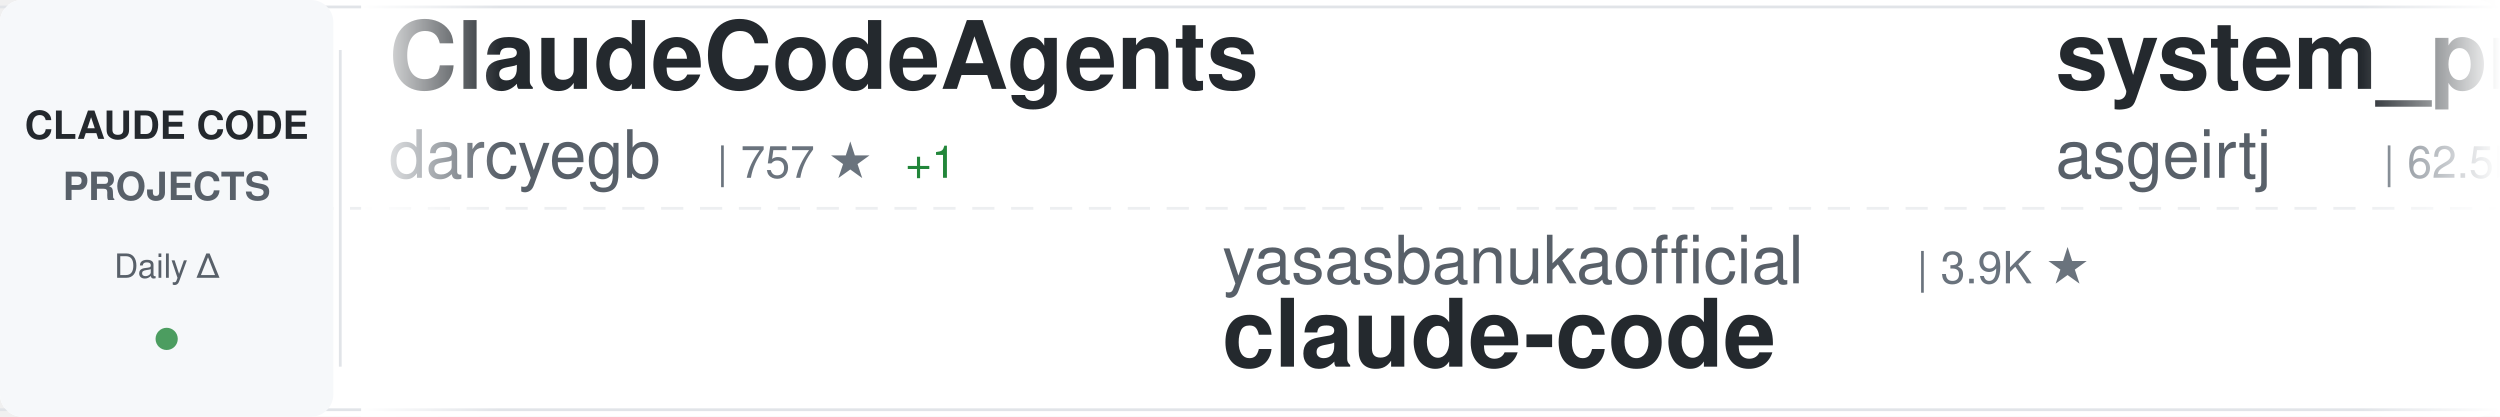
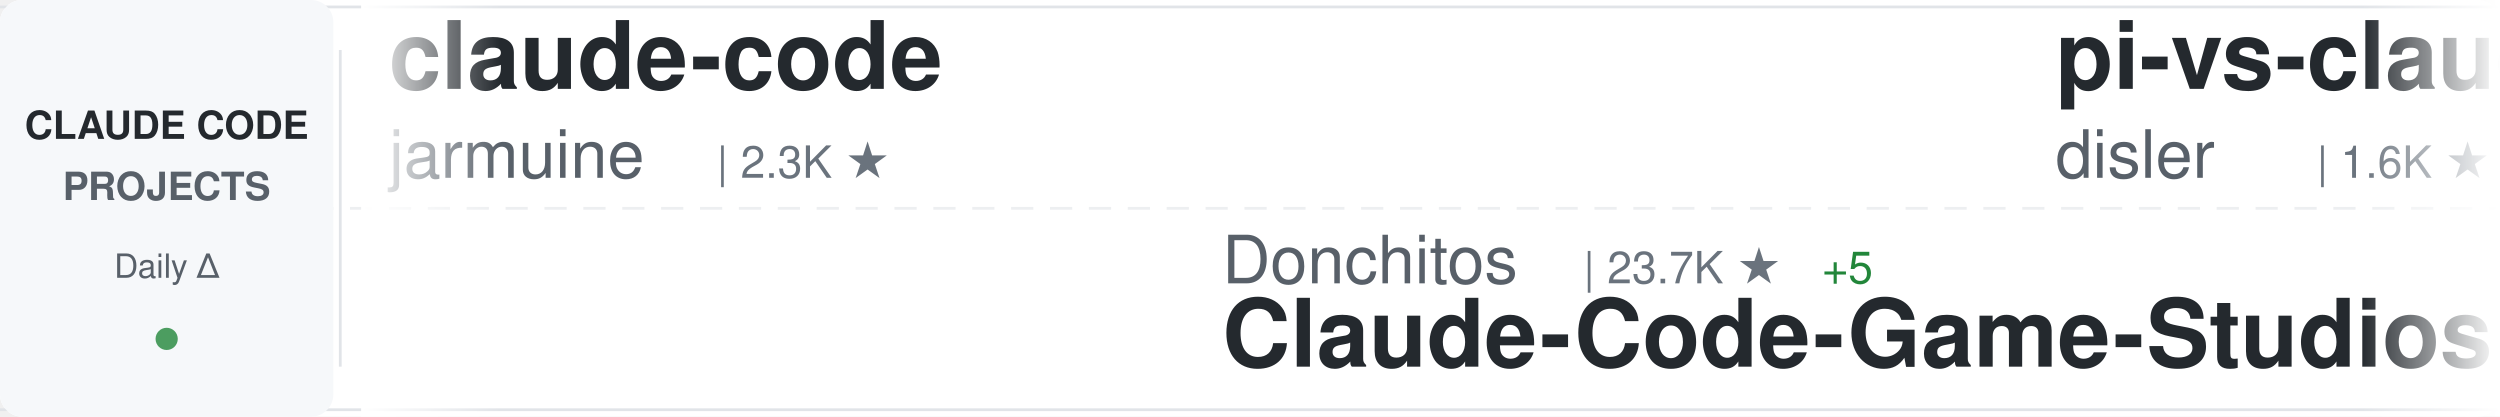
<svg xmlns="http://www.w3.org/2000/svg" width="900" height="150">
  <defs>
    <linearGradient id="awesomeLeftFade" x1="0%" y1="0%" x2="100%" y2="0%">
      <stop offset="0%" style="stop-color:#ffffff;stop-opacity:1" />
      <stop offset="100%" style="stop-color:#ffffff;stop-opacity:0" />
    </linearGradient>
    <linearGradient id="awesomeRightFade" x1="0%" y1="0%" x2="100%" y2="0%">
      <stop offset="0%" style="stop-color:#ffffff;stop-opacity:0" />
      <stop offset="100%" style="stop-color:#ffffff;stop-opacity:1" />
    </linearGradient>
  </defs>
  <rect width="900" height="150" fill="#ffffff" rx="8" />
  <rect x="0" y="2" width="900" height="1" fill="#e1e4e8" />
  <rect x="0" y="147" width="900" height="1" fill="#e1e4e8" />
  <line x1="0" y1="75" x2="900" y2="75" stroke="#e1e4e8" stroke-width="1" stroke-dasharray="8 6" opacity="0.6" />
  <rect x="0" y="0" width="120" height="150" fill="#f6f8fa" rx="8" />
  <text x="60" y="50" font-family="-apple-system, BlinkMacSystemFont, 'Segoe UI', Helvetica, Arial, sans-serif" font-size="14" font-weight="600" fill="#24292e" text-anchor="middle">CLAUDE CODE</text>
  <text x="60" y="72" font-family="-apple-system, BlinkMacSystemFont, 'Segoe UI', Helvetica, Arial, sans-serif" font-size="14" font-weight="600" fill="#586069" text-anchor="middle">PROJECTS</text>
  <text x="60" y="100" font-family="-apple-system, BlinkMacSystemFont, 'Segoe UI', Helvetica, Arial, sans-serif" font-size="12" font-weight="500" fill="#586069" text-anchor="middle">Daily Δ</text>
  <circle cx="60" cy="122" r="4" fill="#22863a" opacity="0.8" />
  <rect x="122" y="18" width="1" height="114" fill="#e1e4e8" />
  <clipPath id="awesomeTickerClip">
    <rect x="130" y="0" width="770" height="150" />
  </clipPath>
  <g clip-path="url(#awesomeTickerClip)">
    <g id="awesomeTickerItems">
      <animateTransform attributeName="transform" attributeType="XML" type="translate" from="0 0" to="-3000 0" dur="54s" repeatCount="indefinite" />
      <g transform="translate(0, 0)">
-         <text x="140" y="32" font-family="-apple-system, BlinkMacSystemFont, 'Segoe UI', Helvetica, Arial, sans-serif" font-size="34" font-weight="600" fill="#24292e">ClaudeCodeAgents</text>
-         <text x="140" y="64" font-family="-apple-system, BlinkMacSystemFont, 'Segoe UI', Helvetica, Arial, sans-serif" font-size="24" font-weight="400" fill="#586069">darcyegb</text>
-         <text x="258" y="64" font-family="-apple-system, BlinkMacSystemFont, 'Segoe UI', Helvetica, Arial, sans-serif" font-size="16" font-weight="500" fill="#6a737d">| 757 ★</text>
-         <text x="326" y="64" font-family="-apple-system, BlinkMacSystemFont, 'Segoe UI', Helvetica, Arial, sans-serif" font-size="16" font-weight="500" fill="#22863a"> +1</text>
+         <text x="140" y="32" font-family="-apple-system, BlinkMacSystemFont, 'Segoe UI', Helvetica, Arial, sans-serif" font-size="34" font-weight="600" fill="#24292e">claude-code</text>
+         <text x="140" y="64" font-family="-apple-system, BlinkMacSystemFont, 'Segoe UI', Helvetica, Arial, sans-serif" font-size="24" font-weight="400" fill="#586069">jarmuine</text>
+         <text x="258" y="64" font-family="-apple-system, BlinkMacSystemFont, 'Segoe UI', Helvetica, Arial, sans-serif" font-size="16" font-weight="500" fill="#6a737d">| 2.3K ★</text>
      </g>
      <g transform="translate(300, 0)">
-         <text x="140" y="102" font-family="-apple-system, BlinkMacSystemFont, 'Segoe UI', Helvetica, Arial, sans-serif" font-size="24" font-weight="400" fill="#586069">yasasbanukaofficial</text>
-         <text x="390" y="102" font-family="-apple-system, BlinkMacSystemFont, 'Segoe UI', Helvetica, Arial, sans-serif" font-size="16" font-weight="500" fill="#6a737d">| 3.9K ★</text>
-         <text x="140" y="132" font-family="-apple-system, BlinkMacSystemFont, 'Segoe UI', Helvetica, Arial, sans-serif" font-size="34" font-weight="600" fill="#24292e">claude-code</text>
+         <text x="140" y="102" font-family="-apple-system, BlinkMacSystemFont, 'Segoe UI', Helvetica, Arial, sans-serif" font-size="24" font-weight="400" fill="#586069">Donchitos</text>
+         <text x="270" y="102" font-family="-apple-system, BlinkMacSystemFont, 'Segoe UI', Helvetica, Arial, sans-serif" font-size="16" font-weight="500" fill="#6a737d">| 23.7K ★</text>
+         <text x="356" y="102" font-family="-apple-system, BlinkMacSystemFont, 'Segoe UI', Helvetica, Arial, sans-serif" font-size="16" font-weight="500" fill="#22863a"> +5</text>
+         <text x="140" y="132" font-family="-apple-system, BlinkMacSystemFont, 'Segoe UI', Helvetica, Arial, sans-serif" font-size="34" font-weight="600" fill="#24292e">Claude-Code-Game-Studios</text>
      </g>
      <g transform="translate(600, 0)">
-         <text x="140" y="32" font-family="-apple-system, BlinkMacSystemFont, 'Segoe UI', Helvetica, Arial, sans-serif" font-size="34" font-weight="600" fill="#24292e">system_prompts_leaks</text>
-         <text x="140" y="64" font-family="-apple-system, BlinkMacSystemFont, 'Segoe UI', Helvetica, Arial, sans-serif" font-size="24" font-weight="400" fill="#586069">asgeirtj</text>
-         <text x="258" y="64" font-family="-apple-system, BlinkMacSystemFont, 'Segoe UI', Helvetica, Arial, sans-serif" font-size="16" font-weight="500" fill="#6a737d">| 62.5K ★</text>
-         <text x="344" y="64" font-family="-apple-system, BlinkMacSystemFont, 'Segoe UI', Helvetica, Arial, sans-serif" font-size="16" font-weight="500" fill="#22863a"> +12</text>
+         <text x="140" y="32" font-family="-apple-system, BlinkMacSystemFont, 'Segoe UI', Helvetica, Arial, sans-serif" font-size="34" font-weight="600" fill="#24292e">pi-vs-claude-code</text>
+         <text x="140" y="64" font-family="-apple-system, BlinkMacSystemFont, 'Segoe UI', Helvetica, Arial, sans-serif" font-size="24" font-weight="400" fill="#586069">disler</text>
+         <text x="234" y="64" font-family="-apple-system, BlinkMacSystemFont, 'Segoe UI', Helvetica, Arial, sans-serif" font-size="16" font-weight="500" fill="#6a737d">| 1.6K ★</text>
      </g>
      <g transform="translate(900, 0)">
-         <text x="140" y="102" font-family="-apple-system, BlinkMacSystemFont, 'Segoe UI', Helvetica, Arial, sans-serif" font-size="24" font-weight="400" fill="#586069">simonw</text>
-         <text x="234" y="102" font-family="-apple-system, BlinkMacSystemFont, 'Segoe UI', Helvetica, Arial, sans-serif" font-size="16" font-weight="500" fill="#6a737d">| 1.7K ★</text>
-         <text x="311" y="102" font-family="-apple-system, BlinkMacSystemFont, 'Segoe UI', Helvetica, Arial, sans-serif" font-size="16" font-weight="500" fill="#22863a"> +1.7K</text>
-         <text x="140" y="132" font-family="-apple-system, BlinkMacSystemFont, 'Segoe UI', Helvetica, Arial, sans-serif" font-size="34" font-weight="600" fill="#24292e">claude-code-transcripts</text>
+         <text x="140" y="102" font-family="-apple-system, BlinkMacSystemFont, 'Segoe UI', Helvetica, Arial, sans-serif" font-size="24" font-weight="400" fill="#586069">Windy3f3f3f3f</text>
+         <text x="318" y="102" font-family="-apple-system, BlinkMacSystemFont, 'Segoe UI', Helvetica, Arial, sans-serif" font-size="16" font-weight="500" fill="#6a737d">| 3.4K ★</text>
+         <text x="395" y="102" font-family="-apple-system, BlinkMacSystemFont, 'Segoe UI', Helvetica, Arial, sans-serif" font-size="16" font-weight="500" fill="#22863a"> +2</text>
+         <text x="140" y="132" font-family="-apple-system, BlinkMacSystemFont, 'Segoe UI', Helvetica, Arial, sans-serif" font-size="34" font-weight="600" fill="#24292e">how-claude-code-works</text>
      </g>
      <g transform="translate(1200, 0)">
-         <text x="140" y="32" font-family="-apple-system, BlinkMacSystemFont, 'Segoe UI', Helvetica, Arial, sans-serif" font-size="34" font-weight="600" fill="#24292e">claude-code-guide</text>
-         <text x="140" y="64" font-family="-apple-system, BlinkMacSystemFont, 'Segoe UI', Helvetica, Arial, sans-serif" font-size="24" font-weight="400" fill="#586069">zebbern</text>
-         <text x="246" y="64" font-family="-apple-system, BlinkMacSystemFont, 'Segoe UI', Helvetica, Arial, sans-serif" font-size="16" font-weight="500" fill="#6a737d">| 4.5K ★</text>
-         <text x="323" y="64" font-family="-apple-system, BlinkMacSystemFont, 'Segoe UI', Helvetica, Arial, sans-serif" font-size="16" font-weight="500" fill="#22863a"> +6</text>
+         <text x="140" y="32" font-family="-apple-system, BlinkMacSystemFont, 'Segoe UI', Helvetica, Arial, sans-serif" font-size="34" font-weight="600" fill="#24292e">claude_code_src</text>
+         <text x="140" y="64" font-family="-apple-system, BlinkMacSystemFont, 'Segoe UI', Helvetica, Arial, sans-serif" font-size="24" font-weight="400" fill="#586069">ponponon</text>
+         <text x="258" y="64" font-family="-apple-system, BlinkMacSystemFont, 'Segoe UI', Helvetica, Arial, sans-serif" font-size="16" font-weight="500" fill="#6a737d">| 2.3K ★</text>
      </g>
      <g transform="translate(1500, 0)">
-         <text x="140" y="102" font-family="-apple-system, BlinkMacSystemFont, 'Segoe UI', Helvetica, Arial, sans-serif" font-size="24" font-weight="400" fill="#586069">T-Lab-CUHKSZ</text>
-         <text x="306" y="102" font-family="-apple-system, BlinkMacSystemFont, 'Segoe UI', Helvetica, Arial, sans-serif" font-size="16" font-weight="500" fill="#6a737d">| 328 ★</text>
-         <text x="140" y="132" font-family="-apple-system, BlinkMacSystemFont, 'Segoe UI', Helvetica, Arial, sans-serif" font-size="34" font-weight="600" fill="#24292e">claude-code</text>
+         <text x="140" y="102" font-family="-apple-system, BlinkMacSystemFont, 'Segoe UI', Helvetica, Arial, sans-serif" font-size="24" font-weight="400" fill="#586069">https-deeplearning-ai</text>
+         <text x="414" y="102" font-family="-apple-system, BlinkMacSystemFont, 'Segoe UI', Helvetica, Arial, sans-serif" font-size="16" font-weight="500" fill="#6a737d">| 538 ★</text>
+         <text x="140" y="132" font-family="-apple-system, BlinkMacSystemFont, 'Segoe UI', Helvetica, Arial, sans-serif" font-size="34" font-weight="600" fill="#24292e">sc-claude-code-files</text>
      </g>
      <g transform="translate(1800, 0)">
-         <text x="140" y="32" font-family="-apple-system, BlinkMacSystemFont, 'Segoe UI', Helvetica, Arial, sans-serif" font-size="34" font-weight="600" fill="#24292e">claude-code-showcase</text>
-         <text x="140" y="64" font-family="-apple-system, BlinkMacSystemFont, 'Segoe UI', Helvetica, Arial, sans-serif" font-size="24" font-weight="400" fill="#586069">ChrisWiles</text>
-         <text x="282" y="64" font-family="-apple-system, BlinkMacSystemFont, 'Segoe UI', Helvetica, Arial, sans-serif" font-size="16" font-weight="500" fill="#6a737d">| 6.0K ★</text>
+         <text x="140" y="32" font-family="-apple-system, BlinkMacSystemFont, 'Segoe UI', Helvetica, Arial, sans-serif" font-size="34" font-weight="600" fill="#24292e">skills</text>
+         <text x="140" y="64" font-family="-apple-system, BlinkMacSystemFont, 'Segoe UI', Helvetica, Arial, sans-serif" font-size="24" font-weight="400" fill="#586069">anthropics</text>
+         <text x="282" y="64" font-family="-apple-system, BlinkMacSystemFont, 'Segoe UI', Helvetica, Arial, sans-serif" font-size="16" font-weight="500" fill="#6a737d">| 167.0K ★</text>
+         <text x="377" y="64" font-family="-apple-system, BlinkMacSystemFont, 'Segoe UI', Helvetica, Arial, sans-serif" font-size="16" font-weight="500" fill="#22863a"> +45</text>
      </g>
      <g transform="translate(2100, 0)">
-         <text x="140" y="102" font-family="-apple-system, BlinkMacSystemFont, 'Segoe UI', Helvetica, Arial, sans-serif" font-size="24" font-weight="400" fill="#586069">KPR111</text>
-         <text x="234" y="102" font-family="-apple-system, BlinkMacSystemFont, 'Segoe UI', Helvetica, Arial, sans-serif" font-size="16" font-weight="500" fill="#6a737d">| 18 ★</text>
-         <text x="140" y="132" font-family="-apple-system, BlinkMacSystemFont, 'Segoe UI', Helvetica, Arial, sans-serif" font-size="34" font-weight="600" fill="#24292e">Claude-Code</text>
+         <text x="140" y="102" font-family="-apple-system, BlinkMacSystemFont, 'Segoe UI', Helvetica, Arial, sans-serif" font-size="24" font-weight="400" fill="#586069">anthropics</text>
+         <text x="282" y="102" font-family="-apple-system, BlinkMacSystemFont, 'Segoe UI', Helvetica, Arial, sans-serif" font-size="16" font-weight="500" fill="#6a737d">| 8.6K ★</text>
+         <text x="359" y="102" font-family="-apple-system, BlinkMacSystemFont, 'Segoe UI', Helvetica, Arial, sans-serif" font-size="16" font-weight="500" fill="#22863a"> +2</text>
+         <text x="140" y="132" font-family="-apple-system, BlinkMacSystemFont, 'Segoe UI', Helvetica, Arial, sans-serif" font-size="34" font-weight="600" fill="#24292e">claude-code-action</text>
      </g>
      <g transform="translate(2400, 0)">
-         <text x="140" y="32" font-family="-apple-system, BlinkMacSystemFont, 'Segoe UI', Helvetica, Arial, sans-serif" font-size="34" font-weight="600" fill="#24292e">Claude-Code-Source-Study</text>
-         <text x="140" y="64" font-family="-apple-system, BlinkMacSystemFont, 'Segoe UI', Helvetica, Arial, sans-serif" font-size="24" font-weight="400" fill="#586069">luyao618</text>
-         <text x="258" y="64" font-family="-apple-system, BlinkMacSystemFont, 'Segoe UI', Helvetica, Arial, sans-serif" font-size="16" font-weight="500" fill="#6a737d">| 1.6K ★</text>
+         <text x="140" y="32" font-family="-apple-system, BlinkMacSystemFont, 'Segoe UI', Helvetica, Arial, sans-serif" font-size="34" font-weight="600" fill="#24292e">claude-code-rev</text>
+         <text x="140" y="64" font-family="-apple-system, BlinkMacSystemFont, 'Segoe UI', Helvetica, Arial, sans-serif" font-size="24" font-weight="400" fill="#586069">oboard</text>
+         <text x="234" y="64" font-family="-apple-system, BlinkMacSystemFont, 'Segoe UI', Helvetica, Arial, sans-serif" font-size="16" font-weight="500" fill="#6a737d">| 3.3K ★</text>
      </g>
      <g transform="translate(2700, 0)">
-         <text x="140" y="102" font-family="-apple-system, BlinkMacSystemFont, 'Segoe UI', Helvetica, Arial, sans-serif" font-size="24" font-weight="400" fill="#586069">alirezarezvani</text>
-         <text x="330" y="102" font-family="-apple-system, BlinkMacSystemFont, 'Segoe UI', Helvetica, Arial, sans-serif" font-size="16" font-weight="500" fill="#6a737d">| 24.1K ★</text>
-         <text x="416" y="102" font-family="-apple-system, BlinkMacSystemFont, 'Segoe UI', Helvetica, Arial, sans-serif" font-size="16" font-weight="500" fill="#22863a"> +13</text>
-         <text x="140" y="132" font-family="-apple-system, BlinkMacSystemFont, 'Segoe UI', Helvetica, Arial, sans-serif" font-size="34" font-weight="600" fill="#24292e">claude-skills</text>
+         <text x="140" y="102" font-family="-apple-system, BlinkMacSystemFont, 'Segoe UI', Helvetica, Arial, sans-serif" font-size="24" font-weight="400" fill="#586069">centminmod</text>
+         <text x="282" y="102" font-family="-apple-system, BlinkMacSystemFont, 'Segoe UI', Helvetica, Arial, sans-serif" font-size="16" font-weight="500" fill="#6a737d">| 2.6K ★</text>
+         <text x="359" y="102" font-family="-apple-system, BlinkMacSystemFont, 'Segoe UI', Helvetica, Arial, sans-serif" font-size="16" font-weight="500" fill="#22863a"> +2</text>
+         <text x="140" y="132" font-family="-apple-system, BlinkMacSystemFont, 'Segoe UI', Helvetica, Arial, sans-serif" font-size="34" font-weight="600" fill="#24292e">my-claude-code-setup</text>
      </g>
      <g transform="translate(3000, 0)">
-         <text x="140" y="32" font-family="-apple-system, BlinkMacSystemFont, 'Segoe UI', Helvetica, Arial, sans-serif" font-size="34" font-weight="600" fill="#24292e">ClaudeCodeAgents</text>
-         <text x="140" y="64" font-family="-apple-system, BlinkMacSystemFont, 'Segoe UI', Helvetica, Arial, sans-serif" font-size="24" font-weight="400" fill="#586069">darcyegb</text>
-         <text x="258" y="64" font-family="-apple-system, BlinkMacSystemFont, 'Segoe UI', Helvetica, Arial, sans-serif" font-size="16" font-weight="500" fill="#6a737d">| 757 ★</text>
-         <text x="326" y="64" font-family="-apple-system, BlinkMacSystemFont, 'Segoe UI', Helvetica, Arial, sans-serif" font-size="16" font-weight="500" fill="#22863a"> +1</text>
+         <text x="140" y="32" font-family="-apple-system, BlinkMacSystemFont, 'Segoe UI', Helvetica, Arial, sans-serif" font-size="34" font-weight="600" fill="#24292e">claude-code</text>
+         <text x="140" y="64" font-family="-apple-system, BlinkMacSystemFont, 'Segoe UI', Helvetica, Arial, sans-serif" font-size="24" font-weight="400" fill="#586069">jarmuine</text>
+         <text x="258" y="64" font-family="-apple-system, BlinkMacSystemFont, 'Segoe UI', Helvetica, Arial, sans-serif" font-size="16" font-weight="500" fill="#6a737d">| 2.3K ★</text>
      </g>
      <g transform="translate(3300, 0)">
-         <text x="140" y="102" font-family="-apple-system, BlinkMacSystemFont, 'Segoe UI', Helvetica, Arial, sans-serif" font-size="24" font-weight="400" fill="#586069">yasasbanukaofficial</text>
-         <text x="390" y="102" font-family="-apple-system, BlinkMacSystemFont, 'Segoe UI', Helvetica, Arial, sans-serif" font-size="16" font-weight="500" fill="#6a737d">| 3.9K ★</text>
-         <text x="140" y="132" font-family="-apple-system, BlinkMacSystemFont, 'Segoe UI', Helvetica, Arial, sans-serif" font-size="34" font-weight="600" fill="#24292e">claude-code</text>
+         <text x="140" y="102" font-family="-apple-system, BlinkMacSystemFont, 'Segoe UI', Helvetica, Arial, sans-serif" font-size="24" font-weight="400" fill="#586069">Donchitos</text>
+         <text x="270" y="102" font-family="-apple-system, BlinkMacSystemFont, 'Segoe UI', Helvetica, Arial, sans-serif" font-size="16" font-weight="500" fill="#6a737d">| 23.7K ★</text>
+         <text x="356" y="102" font-family="-apple-system, BlinkMacSystemFont, 'Segoe UI', Helvetica, Arial, sans-serif" font-size="16" font-weight="500" fill="#22863a"> +5</text>
+         <text x="140" y="132" font-family="-apple-system, BlinkMacSystemFont, 'Segoe UI', Helvetica, Arial, sans-serif" font-size="34" font-weight="600" fill="#24292e">Claude-Code-Game-Studios</text>
      </g>
      <g transform="translate(3600, 0)">
-         <text x="140" y="32" font-family="-apple-system, BlinkMacSystemFont, 'Segoe UI', Helvetica, Arial, sans-serif" font-size="34" font-weight="600" fill="#24292e">system_prompts_leaks</text>
-         <text x="140" y="64" font-family="-apple-system, BlinkMacSystemFont, 'Segoe UI', Helvetica, Arial, sans-serif" font-size="24" font-weight="400" fill="#586069">asgeirtj</text>
-         <text x="258" y="64" font-family="-apple-system, BlinkMacSystemFont, 'Segoe UI', Helvetica, Arial, sans-serif" font-size="16" font-weight="500" fill="#6a737d">| 62.5K ★</text>
-         <text x="344" y="64" font-family="-apple-system, BlinkMacSystemFont, 'Segoe UI', Helvetica, Arial, sans-serif" font-size="16" font-weight="500" fill="#22863a"> +12</text>
+         <text x="140" y="32" font-family="-apple-system, BlinkMacSystemFont, 'Segoe UI', Helvetica, Arial, sans-serif" font-size="34" font-weight="600" fill="#24292e">pi-vs-claude-code</text>
+         <text x="140" y="64" font-family="-apple-system, BlinkMacSystemFont, 'Segoe UI', Helvetica, Arial, sans-serif" font-size="24" font-weight="400" fill="#586069">disler</text>
+         <text x="234" y="64" font-family="-apple-system, BlinkMacSystemFont, 'Segoe UI', Helvetica, Arial, sans-serif" font-size="16" font-weight="500" fill="#6a737d">| 1.6K ★</text>
      </g>
      <g transform="translate(3900, 0)">
-         <text x="140" y="102" font-family="-apple-system, BlinkMacSystemFont, 'Segoe UI', Helvetica, Arial, sans-serif" font-size="24" font-weight="400" fill="#586069">simonw</text>
-         <text x="234" y="102" font-family="-apple-system, BlinkMacSystemFont, 'Segoe UI', Helvetica, Arial, sans-serif" font-size="16" font-weight="500" fill="#6a737d">| 1.7K ★</text>
-         <text x="311" y="102" font-family="-apple-system, BlinkMacSystemFont, 'Segoe UI', Helvetica, Arial, sans-serif" font-size="16" font-weight="500" fill="#22863a"> +1.7K</text>
-         <text x="140" y="132" font-family="-apple-system, BlinkMacSystemFont, 'Segoe UI', Helvetica, Arial, sans-serif" font-size="34" font-weight="600" fill="#24292e">claude-code-transcripts</text>
+         <text x="140" y="102" font-family="-apple-system, BlinkMacSystemFont, 'Segoe UI', Helvetica, Arial, sans-serif" font-size="24" font-weight="400" fill="#586069">Windy3f3f3f3f</text>
+         <text x="318" y="102" font-family="-apple-system, BlinkMacSystemFont, 'Segoe UI', Helvetica, Arial, sans-serif" font-size="16" font-weight="500" fill="#6a737d">| 3.4K ★</text>
+         <text x="395" y="102" font-family="-apple-system, BlinkMacSystemFont, 'Segoe UI', Helvetica, Arial, sans-serif" font-size="16" font-weight="500" fill="#22863a"> +2</text>
+         <text x="140" y="132" font-family="-apple-system, BlinkMacSystemFont, 'Segoe UI', Helvetica, Arial, sans-serif" font-size="34" font-weight="600" fill="#24292e">how-claude-code-works</text>
      </g>
    </g>
  </g>
  <rect x="130" y="0" width="50" height="150" fill="url(#awesomeLeftFade)" />
  <rect x="850" y="0" width="50" height="150" fill="url(#awesomeRightFade)" />
</svg>
